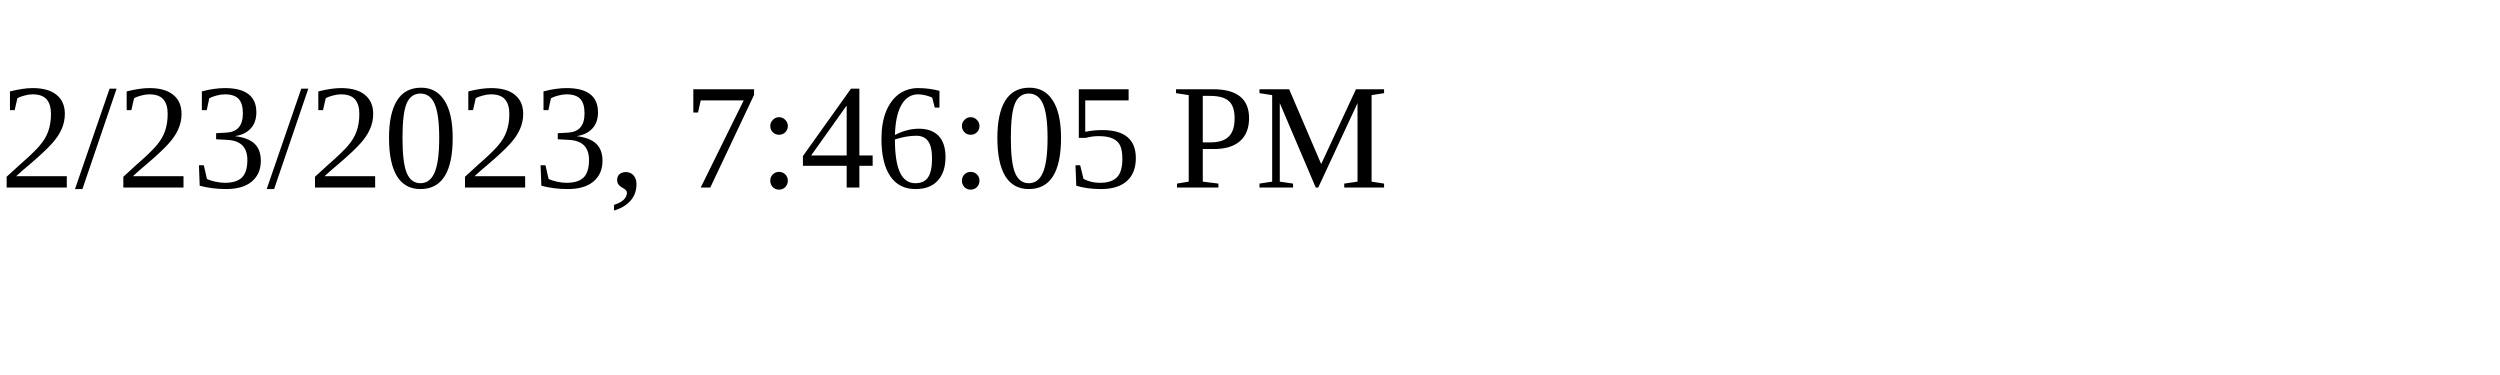
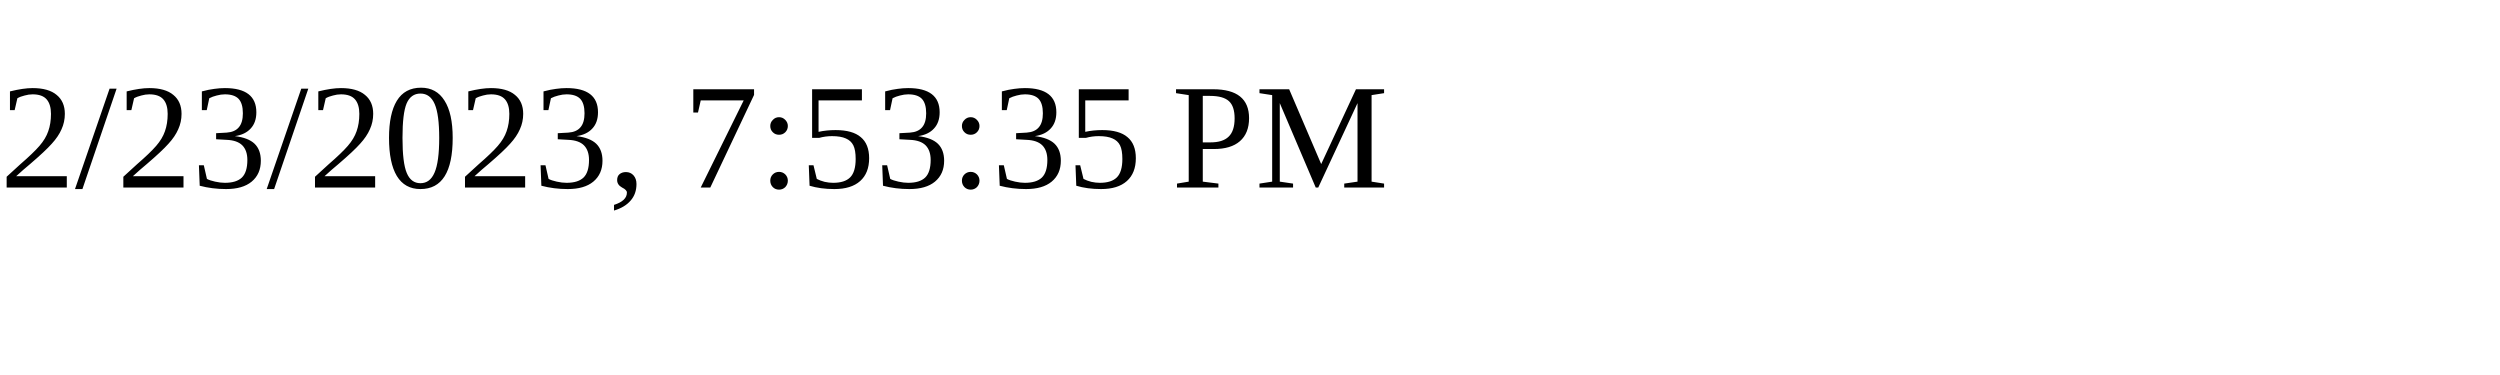
<svg xmlns="http://www.w3.org/2000/svg" height="30" width="200">
-   <text x="0" y="15">2/23/2023, 7:46:05 PM</text>
+   <text x="0" y="15">2/23/2023, 7:53:35 PM</text>
</svg>
